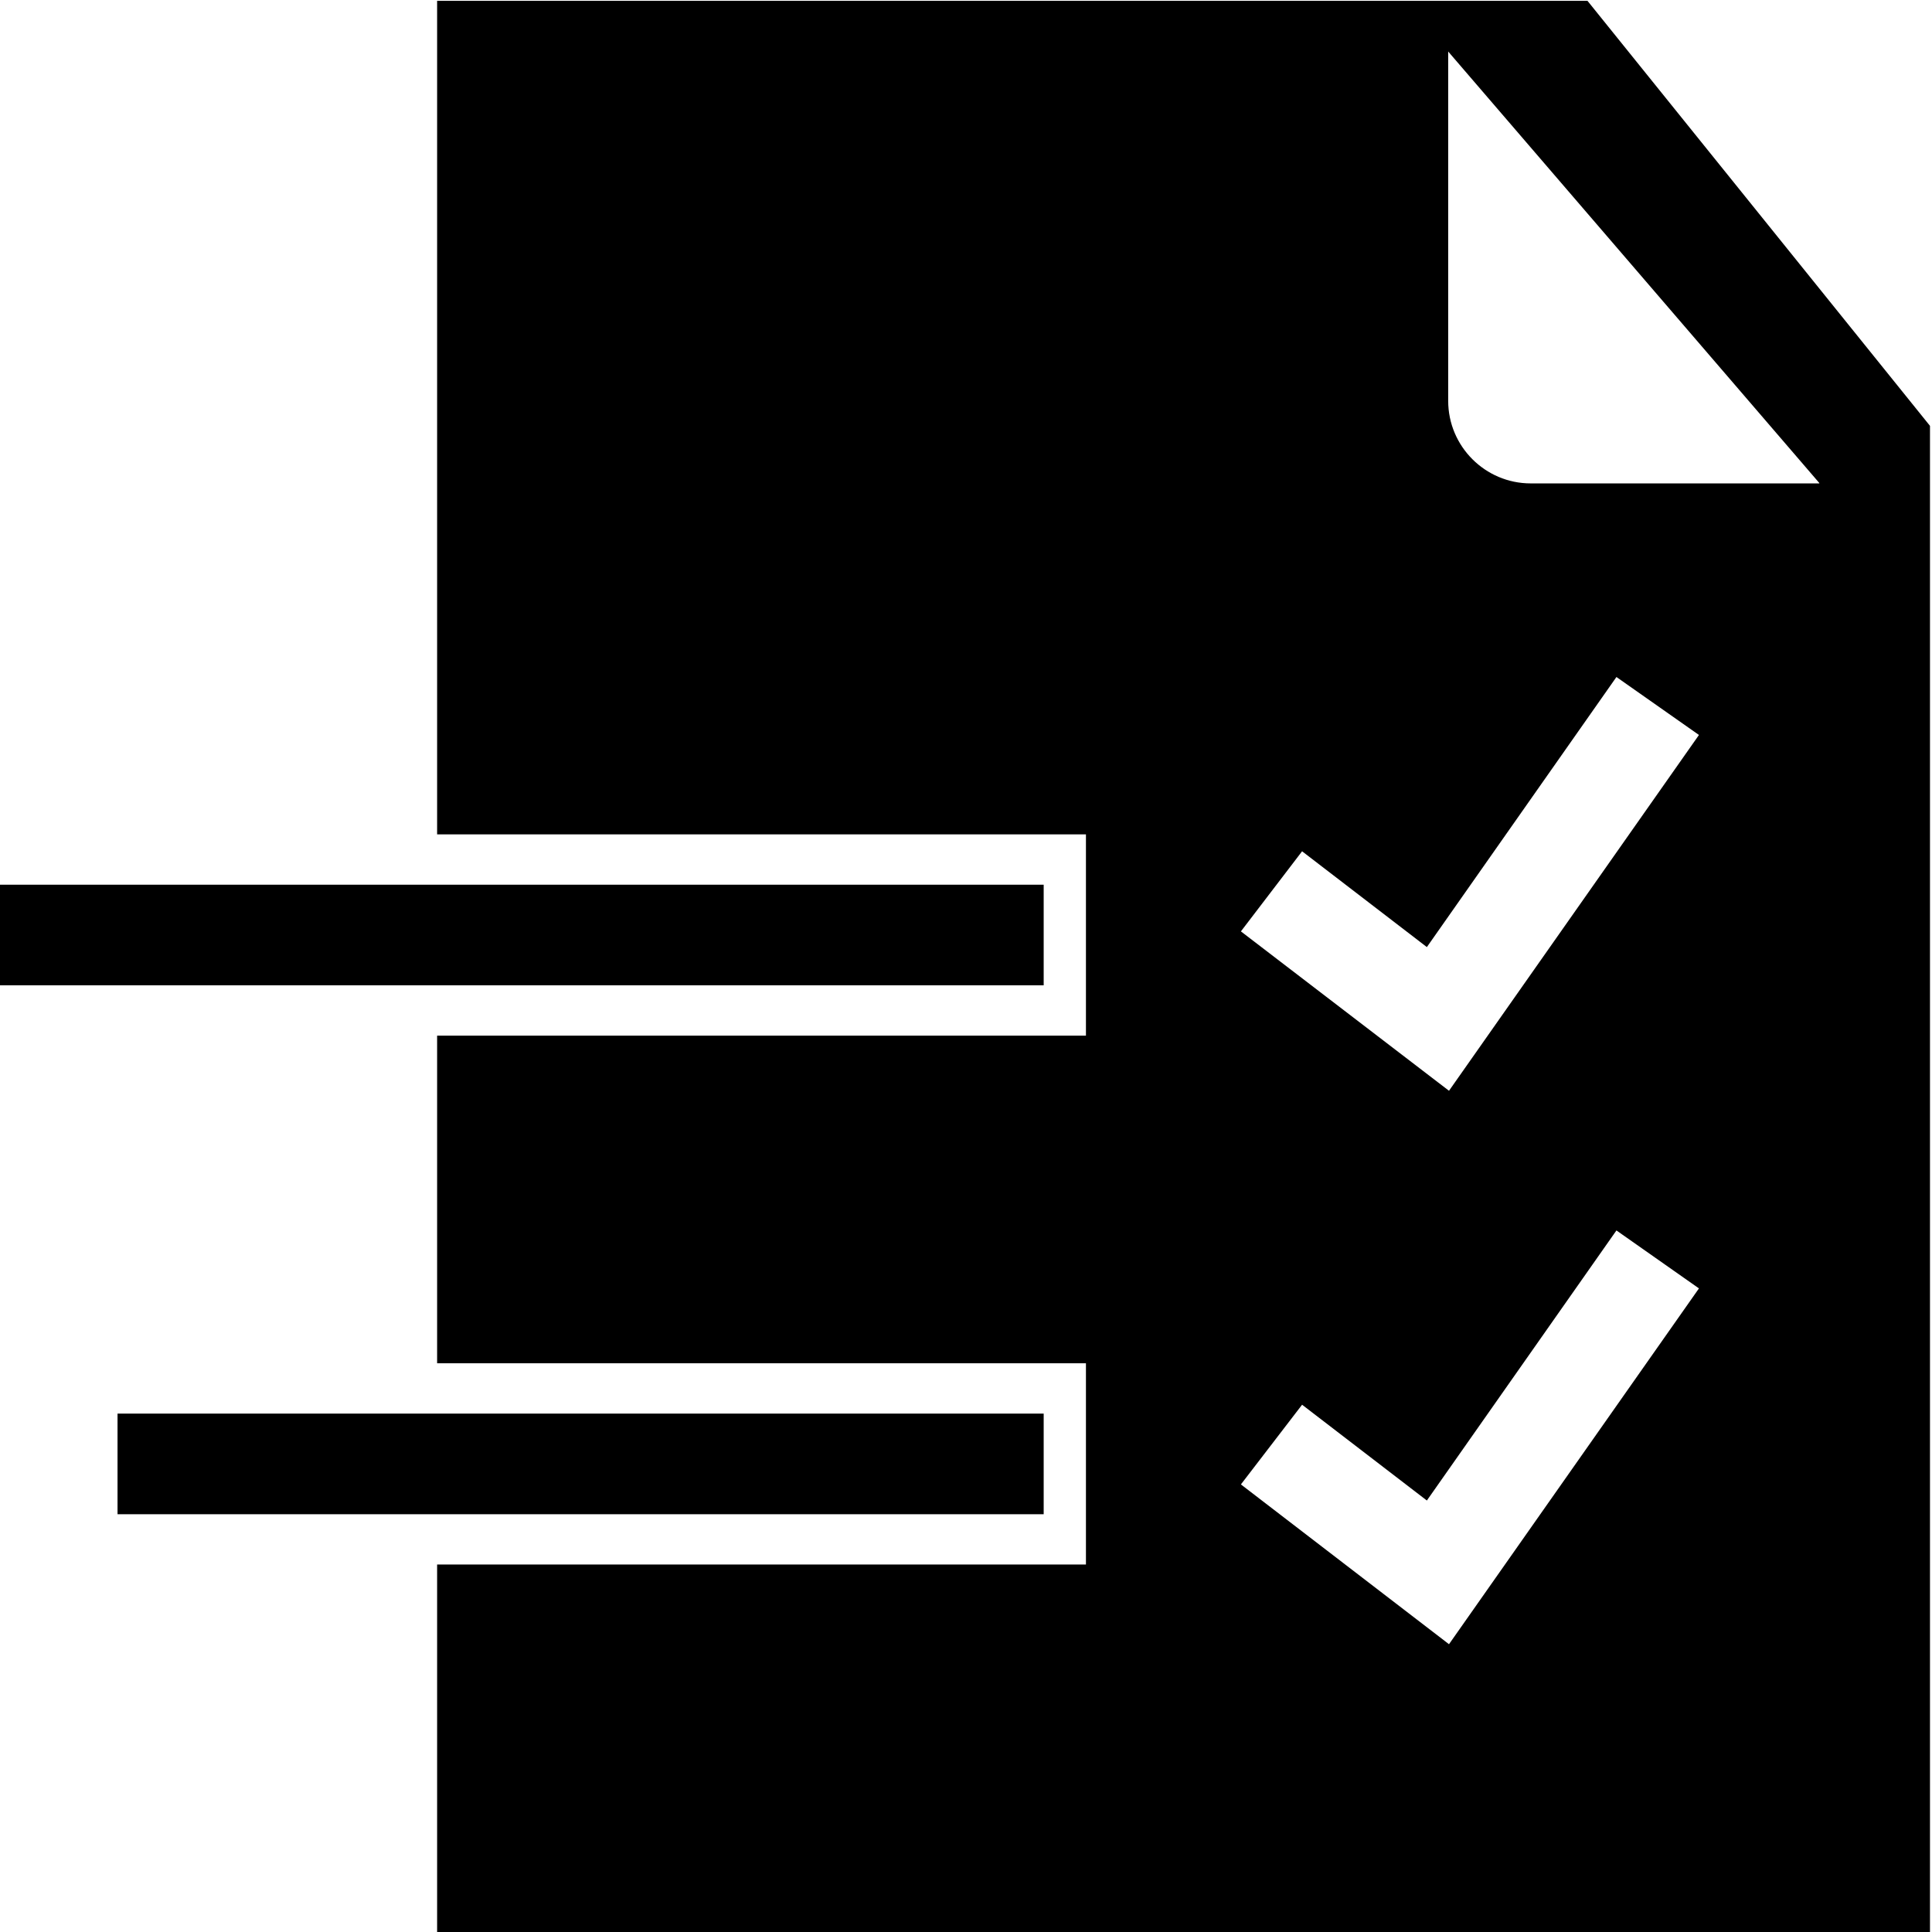
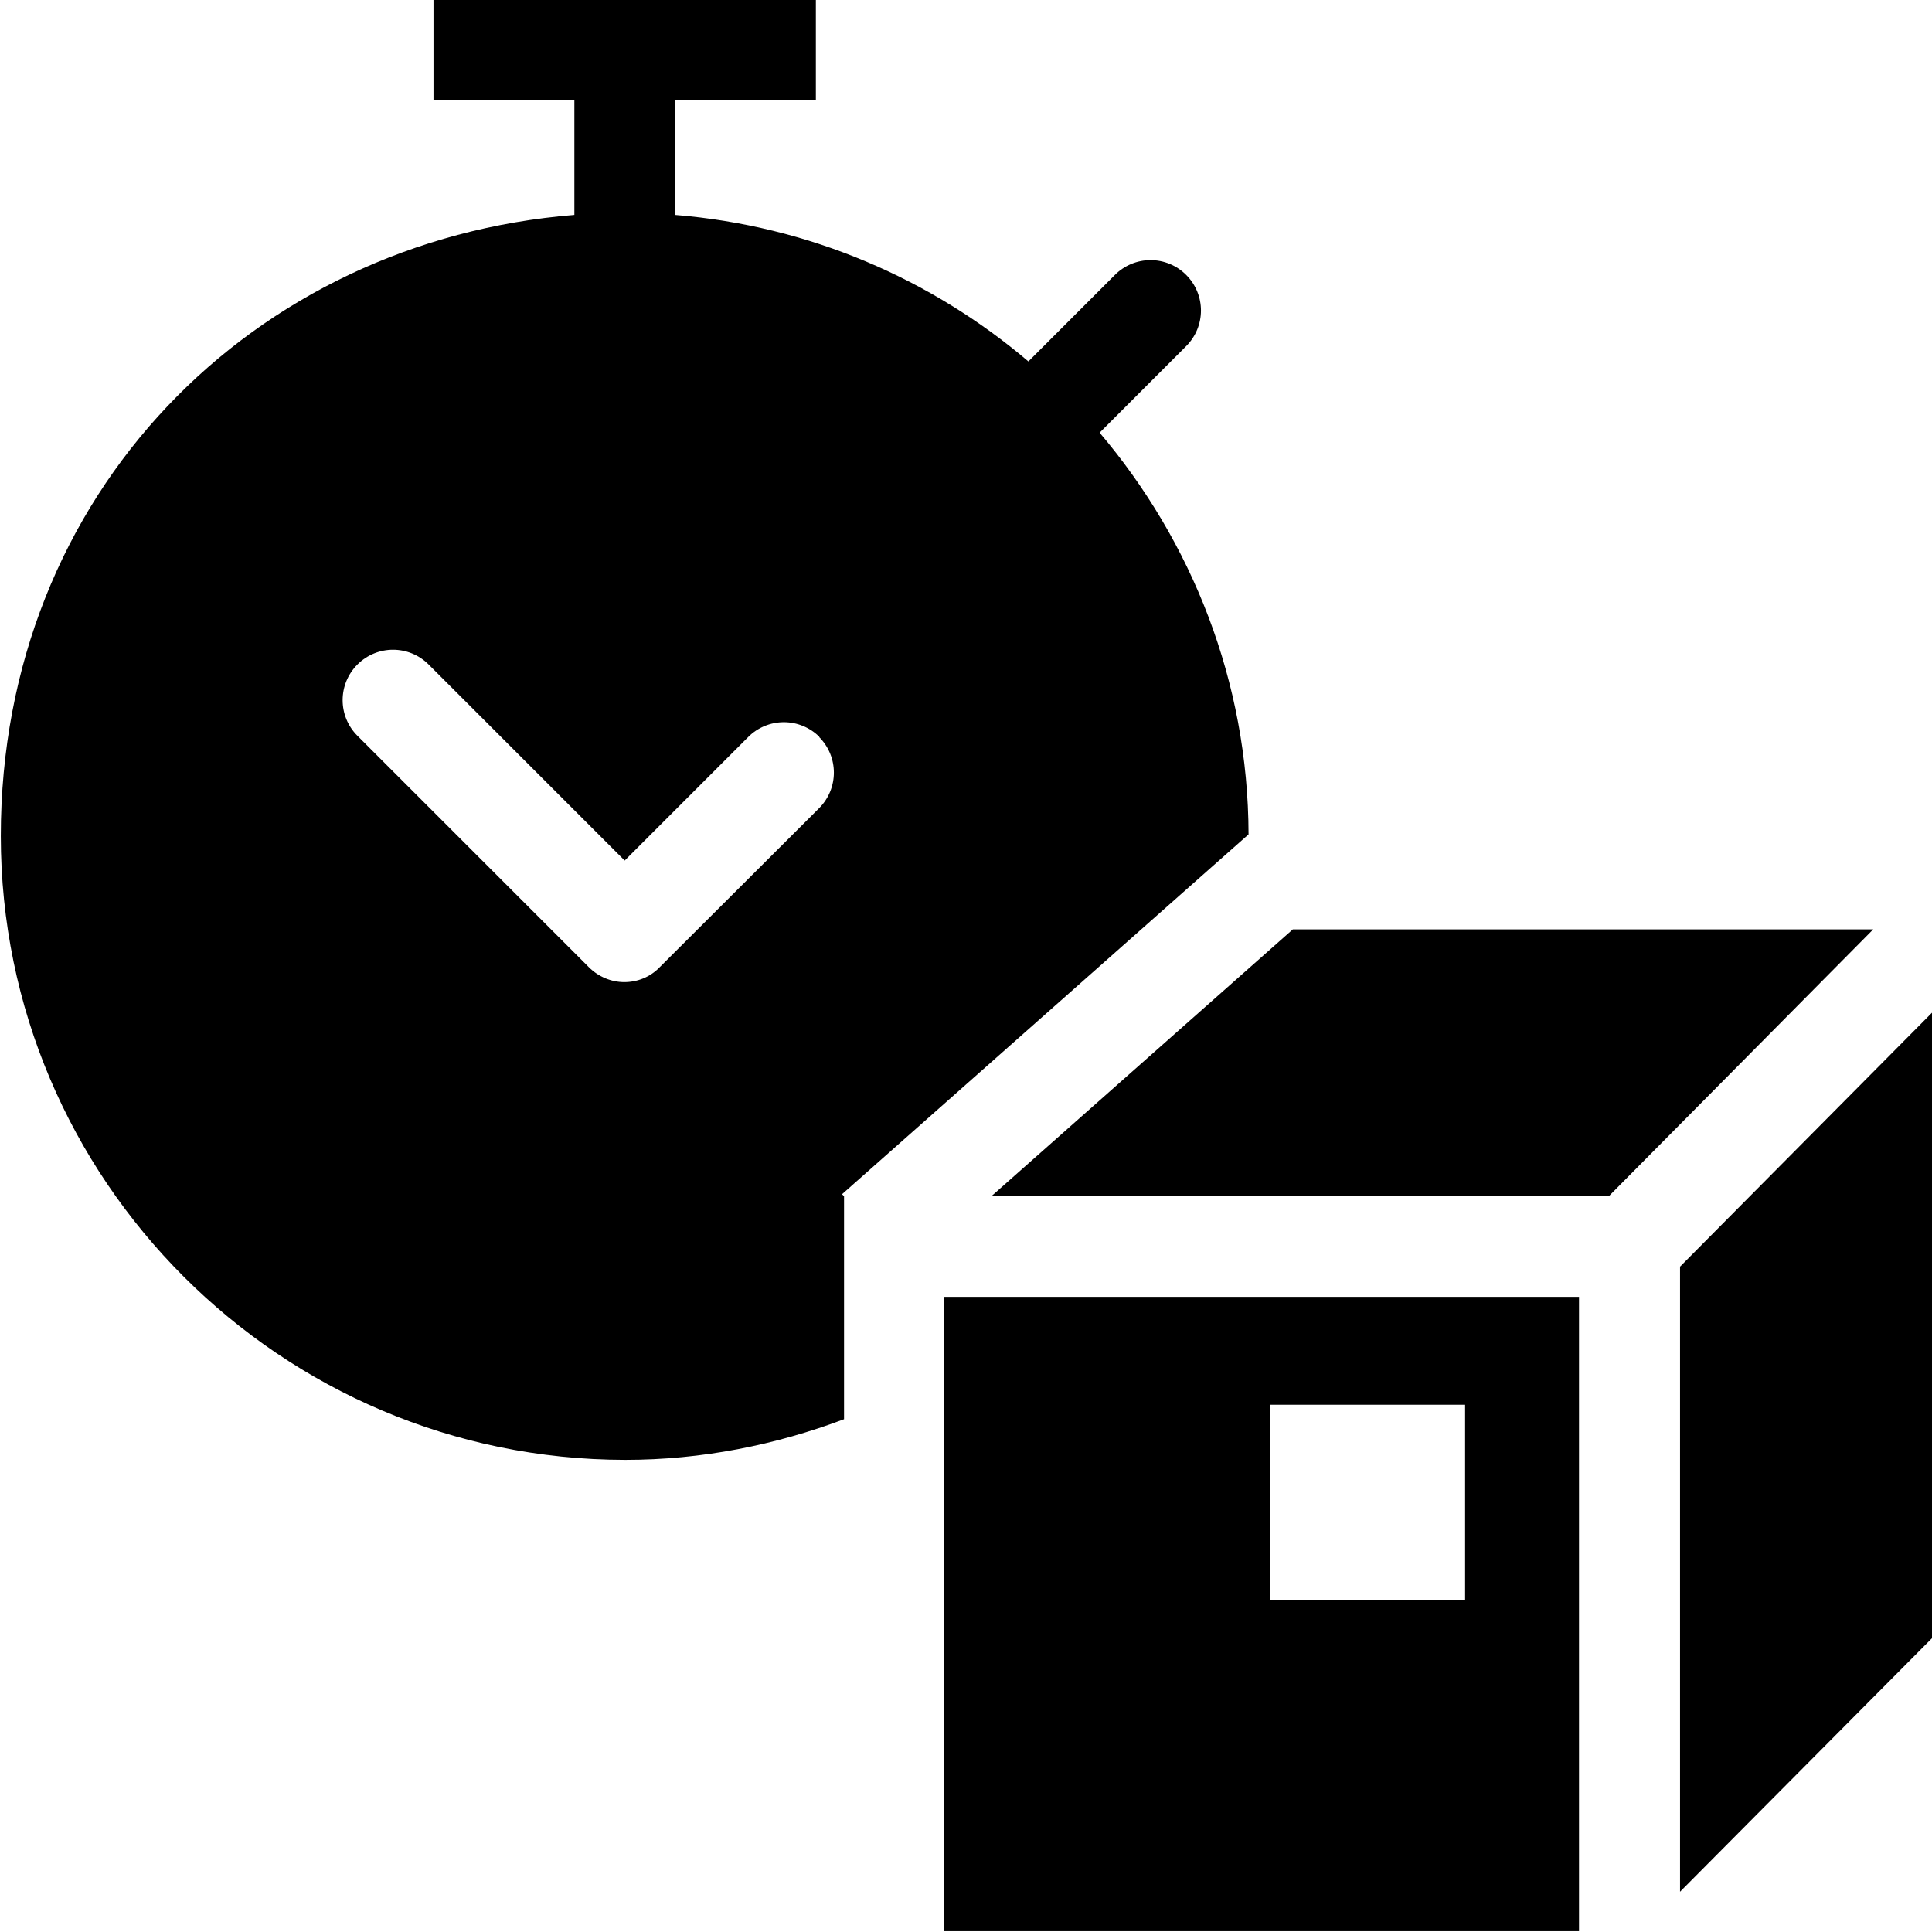
<svg xmlns="http://www.w3.org/2000/svg" viewBox="0 0 48 48">
-   <path d="M25.93 24.48H-.05v-2.5h25.98zm0 10.64H2.92v2.5h23.01zm22.02-24.54v37.44H10.86v-9.15h16.12v-5H10.86v-8.14h16.12v-5H10.86V.02h28.58zm-5.74 21.43-2.05-1.44-4.71 6.71-3.1-2.38-1.52 1.98L36 40.85zm0-13.75-2.05-1.44-4.71 6.71-3.1-2.38-1.52 1.99L36 27.1zM45.2 12 35.98 1.28v8.68c0 1.13.92 2.05 2.05 2.05h7.17Z" />
+   <path d="m46.54 23.09-6.57 6.63H24.63l7.49-6.63h14.41Zm-23.08 9.13h15.77v15.76H23.46zm8.09 7.53h4.85V34.9h-4.85zm10.19-8.27V47l6.29-6.33V25.13l-6.29 6.34Zm-20.82-1.81.05.05v5.54c-1.7.64-3.53 1.01-5.44 1.01C6.97 36.26.02 29.31.02 20.77S6.31 5.98 14.27 5.34V2.48h-3.5v-2.5h9.5v2.5h-3.5v2.86c3.33.27 6.37 1.59 8.78 3.64l2.15-2.15a1.25 1.25 0 0 1 1.77 0c.49.49.49 1.28 0 1.77l-2.15 2.15c2.29 2.7 3.69 6.18 3.7 9.98zm-.56-11.36a1.25 1.25 0 0 0-1.77 0l-3.07 3.07-4.87-4.87c-.49-.49-1.28-.49-1.77 0s-.49 1.28 0 1.77l5.75 5.75c.24.24.56.37.88.37s.64-.12.88-.37l3.96-3.95c.49-.49.49-1.28 0-1.77Z" />
</svg>
